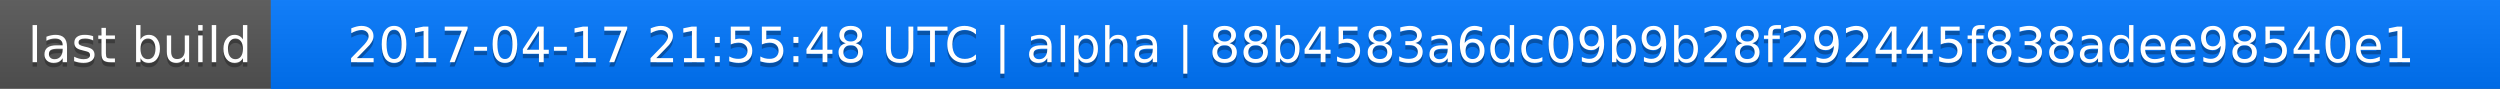
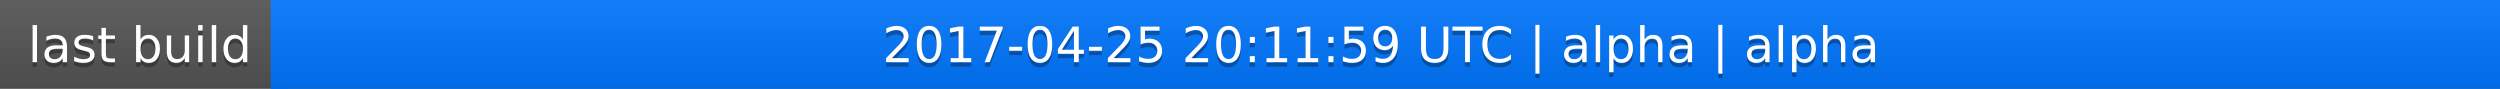
<svg xmlns="http://www.w3.org/2000/svg" width="563" height="20">
  <linearGradient id="a" x2="0" y2="100%">
    <stop offset="0" stop-color="#bbb" stop-opacity=".1" />
    <stop offset="1" stop-opacity=".1" />
  </linearGradient>
  <rect rx="0" width="563" height="20" fill="#555" />
  <rect rx="0" x="61" width="502" height="20" fill="#07f" />
  <path fill="#07f" d="M61 0h4v20h-4z" />
  <rect rx="0" width="563" height="20" fill="url(#a)" />
  <g fill="#fff" text-anchor="middle" font-family="DejaVu Sans,Verdana,Geneva,sans-serif" font-size="11">
    <text x="31.5" y="15" fill="#010101" fill-opacity=".3">last build</text>
    <text x="31.5" y="14">last build</text>
-     <text x="311" y="15" fill="#010101" fill-opacity=".3">2017-04-17 21:55:48 UTC | alpha | 88b4583a6dc09b9b28f292445f838adee98540e1</text>
-     <text x="311" y="14">2017-04-17 21:55:48 UTC | alpha | 88b4583a6dc09b9b28f292445f838adee98540e1</text>
+     <text x="311" y="15" fill="#010101" fill-opacity=".3">2017-04-25 20:11:59 UTC | alpha | alpha</text>
+     <text x="311" y="14">2017-04-25 20:11:59 UTC | alpha | alpha</text>
  </g>
</svg>
